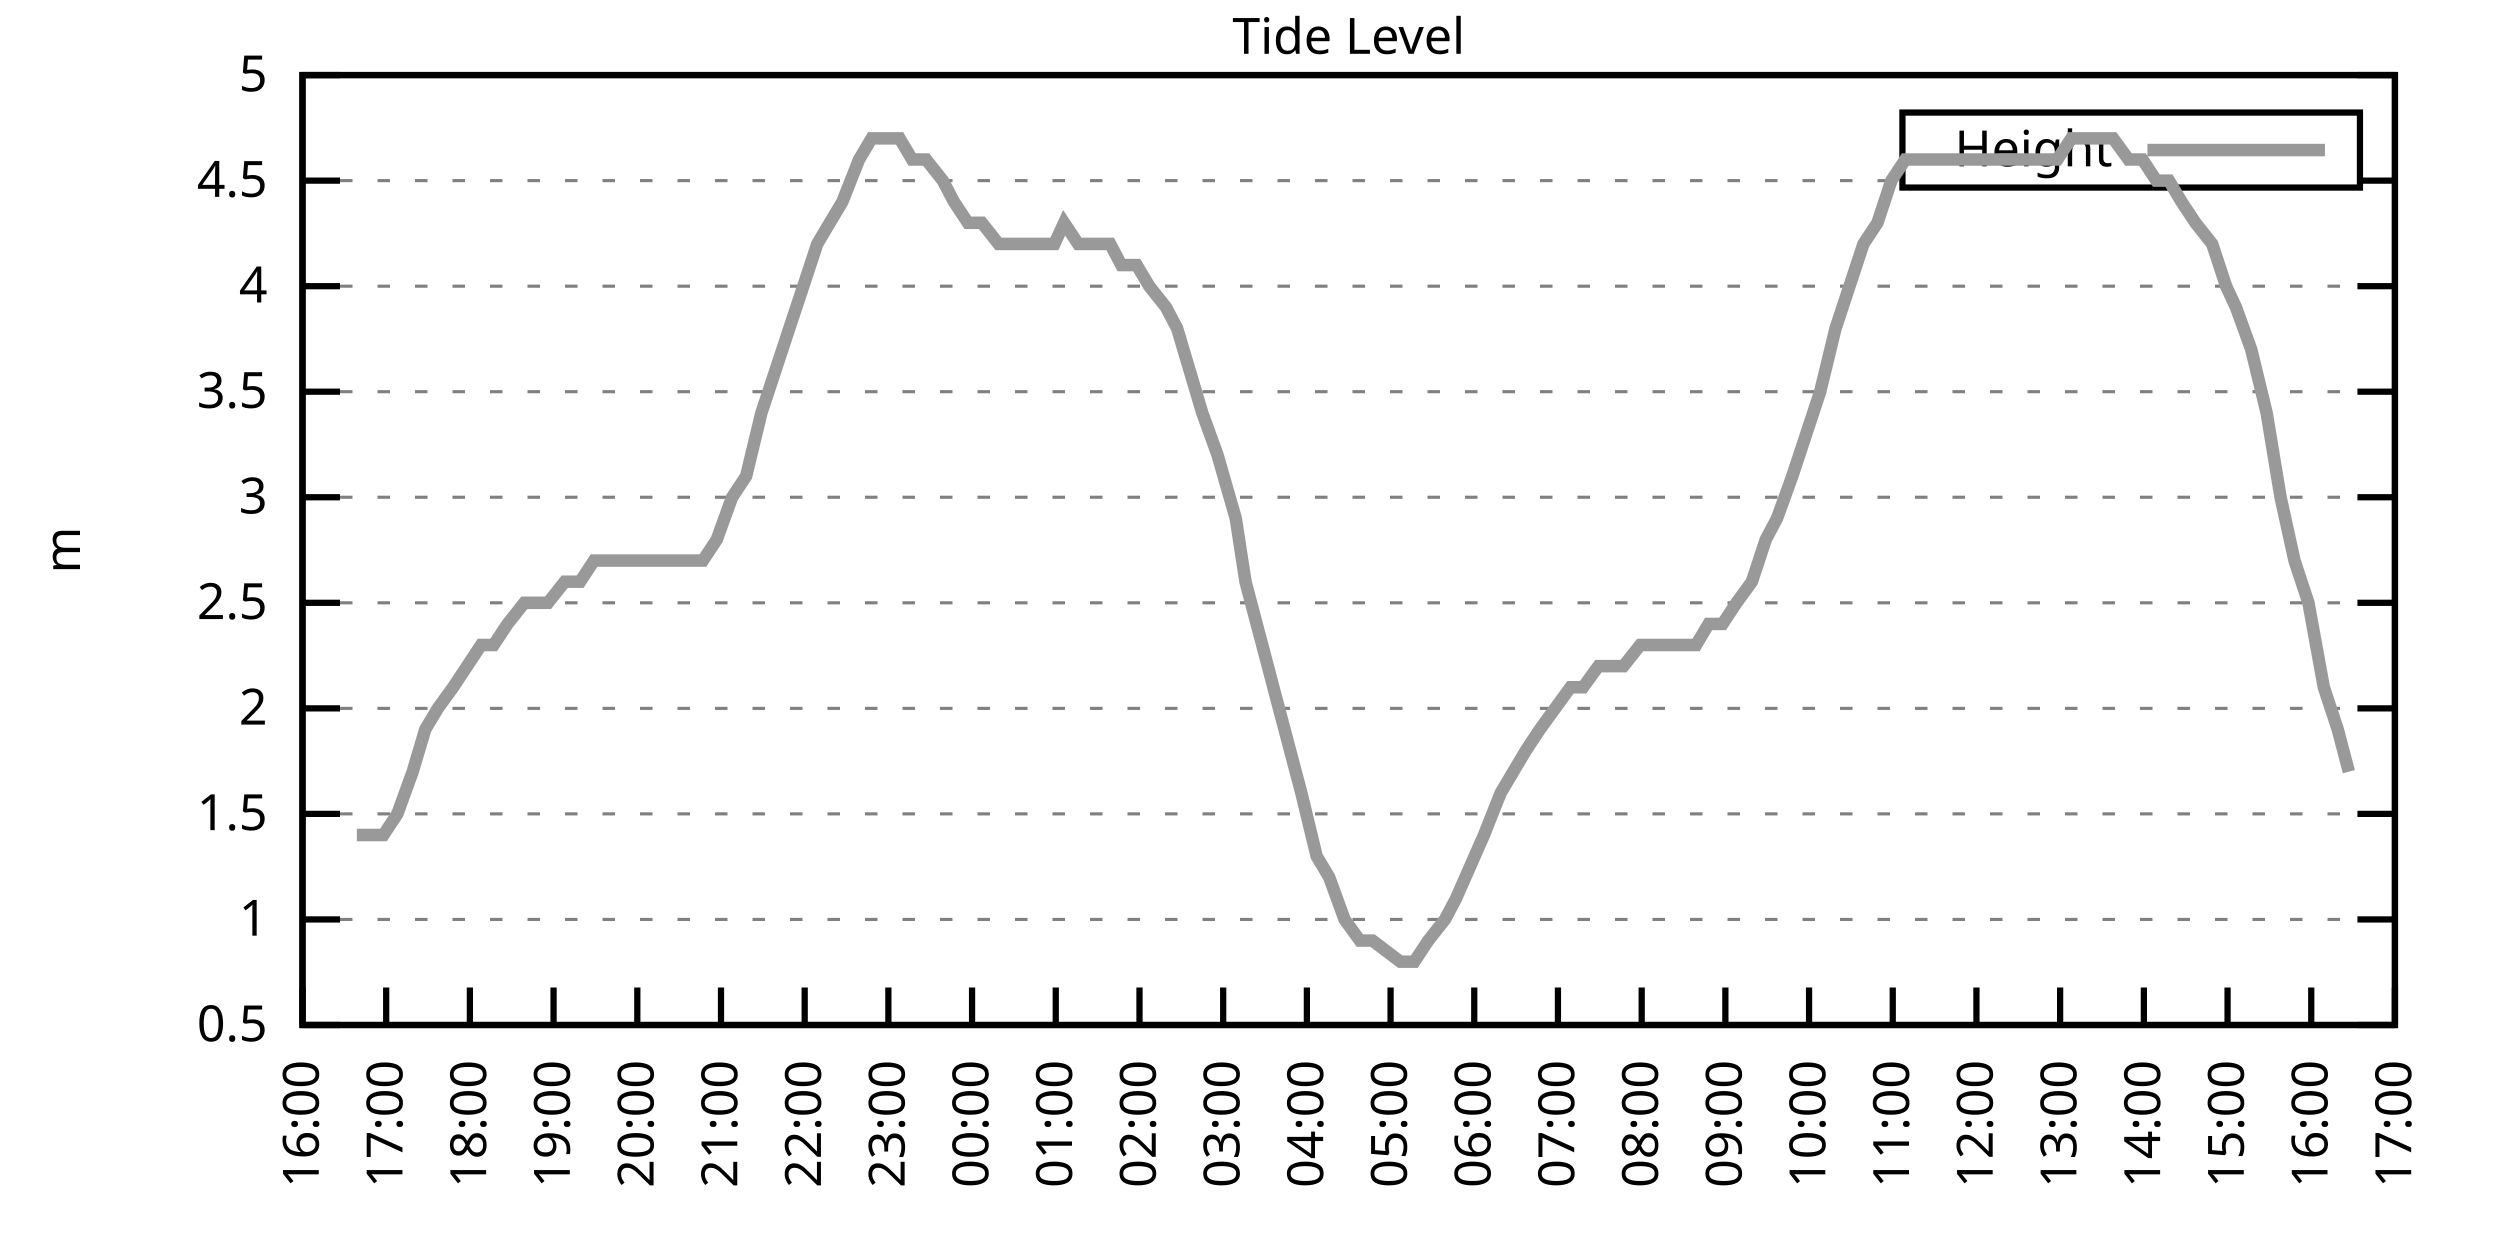
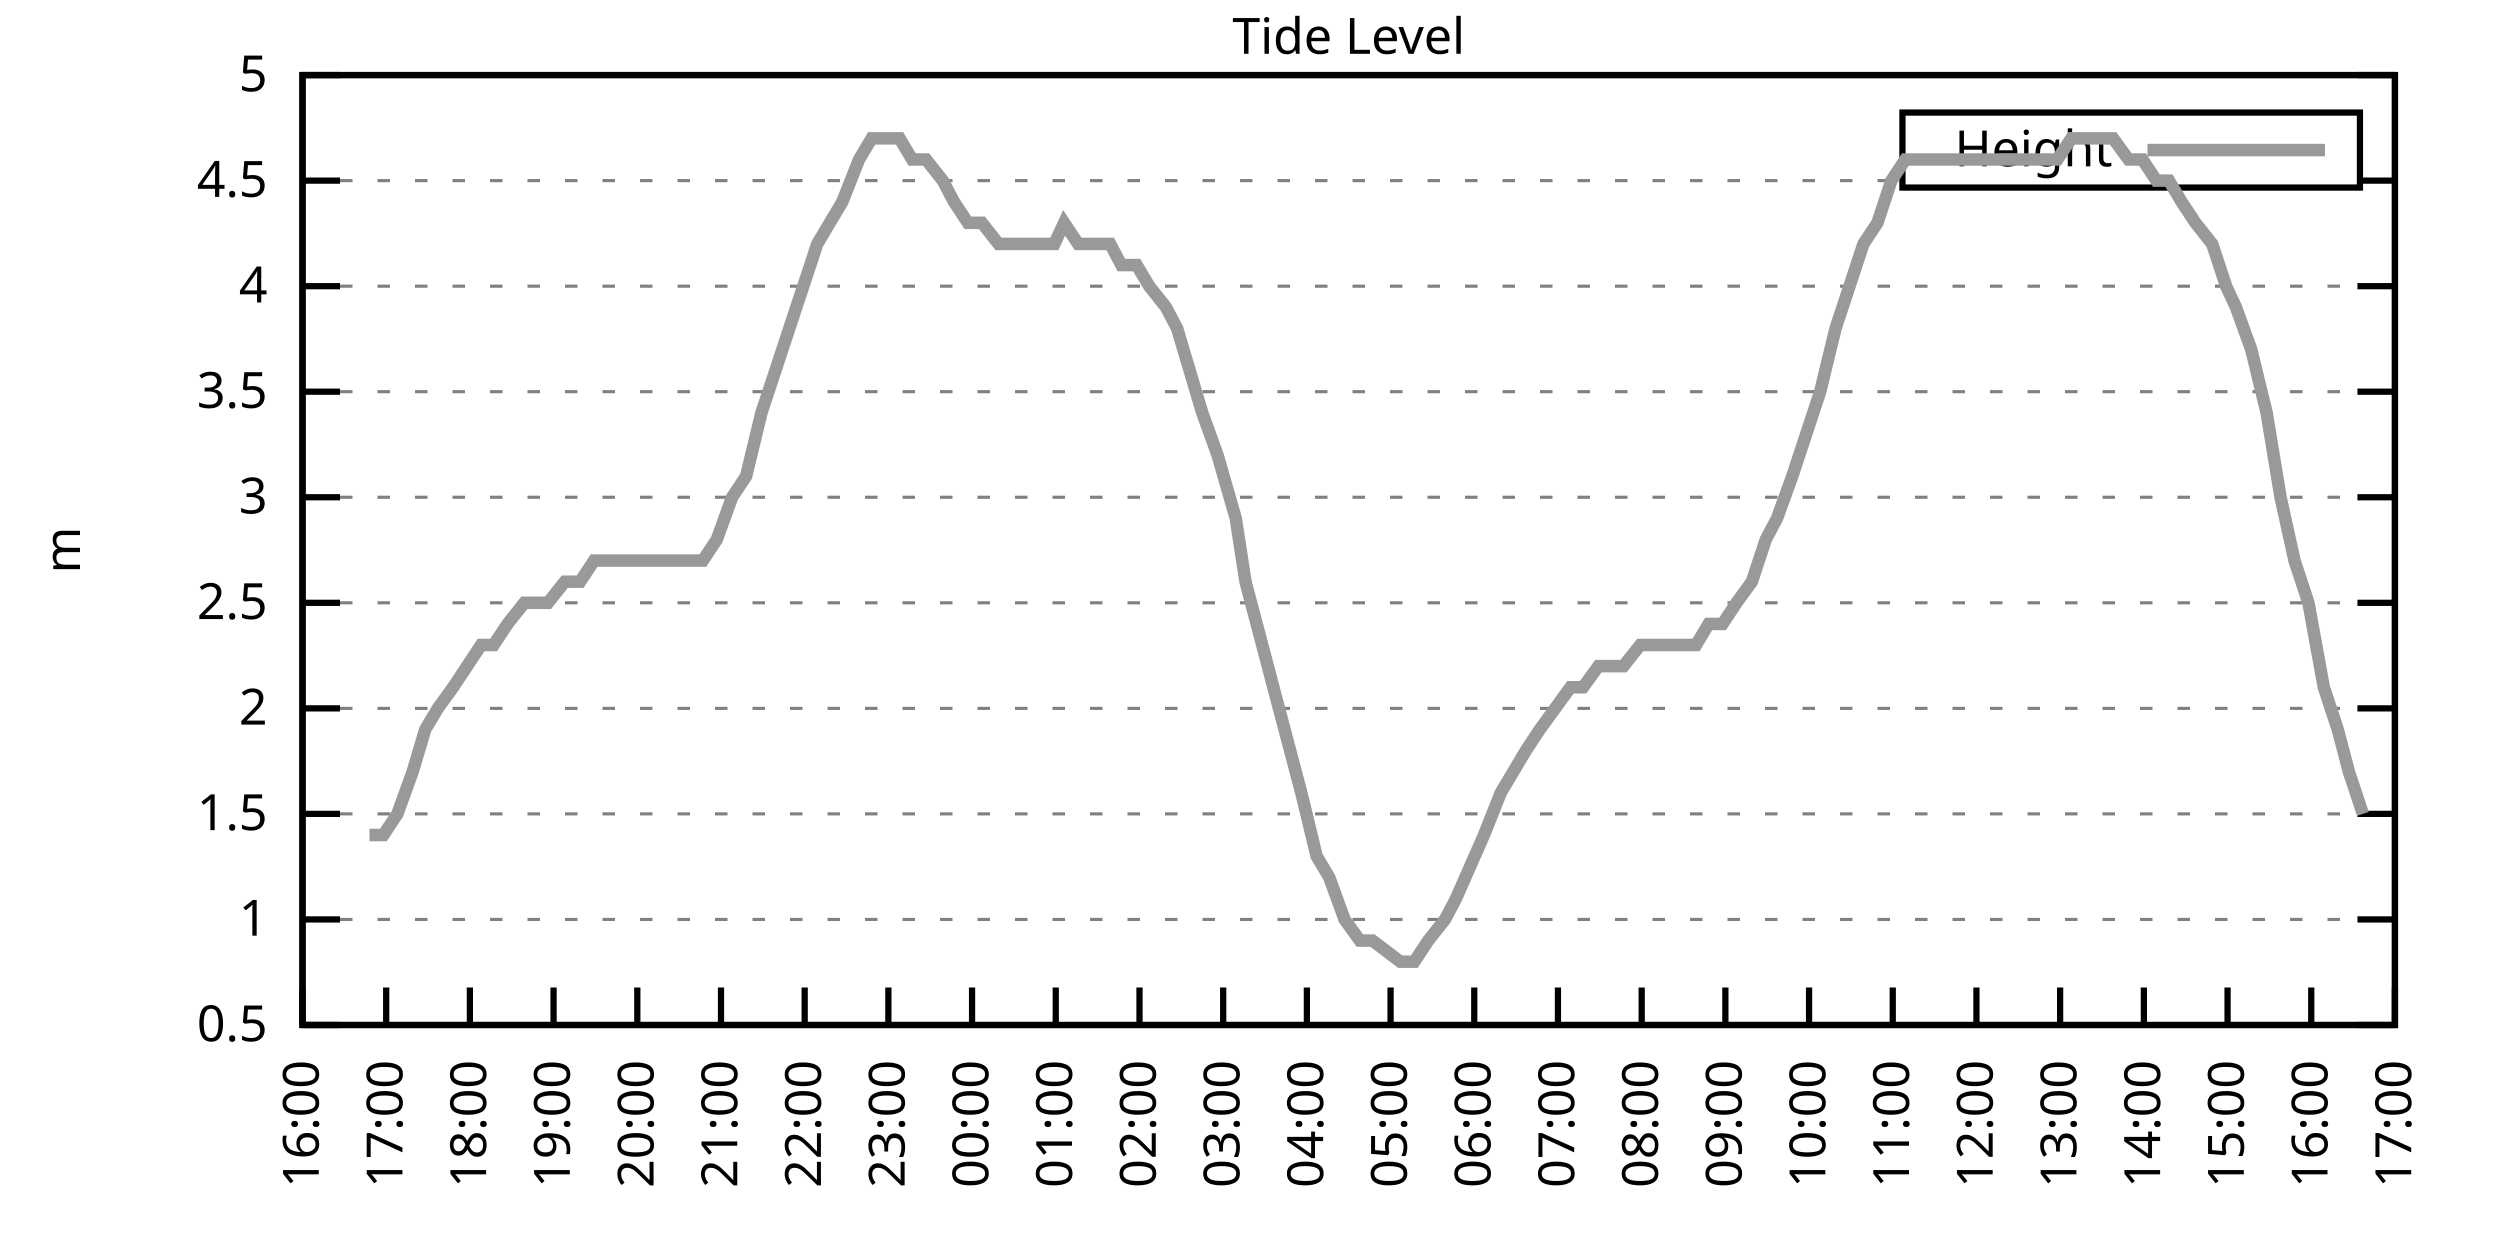
<svg xmlns="http://www.w3.org/2000/svg" xmlns:xlink="http://www.w3.org/1999/xlink" width="400" height="200" viewBox="0 0 400 200">
  <g id="gnuplot_canvas">
    <rect x="0" y="0" width="400" height="200" fill="none" />
    <defs>
      <circle id="gpDot" r="0.5" stroke-width="0.5" stroke="currentColor" />
      <path id="gpPt0" stroke-width="0.333" stroke="currentColor" d="M-1,0 h2 M0,-1 v2" />
      <path id="gpPt1" stroke-width="0.333" stroke="currentColor" d="M-1,-1 L1,1 M1,-1 L-1,1" />
      <path id="gpPt2" stroke-width="0.333" stroke="currentColor" d="M-1,0 L1,0 M0,-1 L0,1 M-1,-1 L1,1 M-1,1 L1,-1" />
      <rect id="gpPt3" stroke-width="0.333" stroke="currentColor" x="-1" y="-1" width="2" height="2" />
      <rect id="gpPt4" stroke-width="0.333" stroke="currentColor" fill="currentColor" x="-1" y="-1" width="2" height="2" />
      <circle id="gpPt5" stroke-width="0.333" stroke="currentColor" cx="0" cy="0" r="1" />
      <use xlink:href="#gpPt5" id="gpPt6" fill="currentColor" stroke="none" />
      <path id="gpPt7" stroke-width="0.333" stroke="currentColor" d="M0,-1.33 L-1.33,0.67 L1.33,0.67 z" />
      <use xlink:href="#gpPt7" id="gpPt8" fill="currentColor" stroke="none" />
      <use xlink:href="#gpPt7" id="gpPt9" stroke="currentColor" transform="rotate(180)" />
      <use xlink:href="#gpPt9" id="gpPt10" fill="currentColor" stroke="none" />
      <use xlink:href="#gpPt3" id="gpPt11" stroke="currentColor" transform="rotate(45)" />
      <use xlink:href="#gpPt11" id="gpPt12" fill="currentColor" stroke="none" />
      <path id="gpPt13" stroke-width="0.333" stroke="currentColor" d="M0,1.330 L1.265,0.411 L0.782,-1.067 L-0.782,-1.076 L-1.265,0.411 z" />
      <use xlink:href="#gpPt13" id="gpPt14" fill="currentColor" stroke="none" />
      <filter id="textbox" filterUnits="objectBoundingBox" x="0" y="0" height="1" width="1">
        <feFlood flood-color="white" flood-opacity="1" result="bgnd" />
        <feComposite in="SourceGraphic" in2="bgnd" operator="atop" />
      </filter>
      <filter id="greybox" filterUnits="objectBoundingBox" x="0" y="0" height="1" width="1">
        <feFlood flood-color="lightgrey" flood-opacity="1" result="grey" />
        <feComposite in="SourceGraphic" in2="grey" operator="atop" />
      </filter>
    </defs>
    <g fill="none" color="white" stroke="currentColor" stroke-width="1.00" stroke-linecap="butt" stroke-linejoin="miter">
</g>
    <g fill="none" color="black" stroke="currentColor" stroke-width="1.00" stroke-linecap="butt" stroke-linejoin="miter">
      <g stroke="none" shape-rendering="crispEdges">
        <polygon fill="rgb(255, 255, 255)" points="48.40,164.00 383.18,164.00 383.18,12.02 48.40,12.02 " />
      </g>
    </g>
    <g fill="none" color="black" stroke="currentColor" stroke-width="1.00" stroke-linecap="butt" stroke-linejoin="miter">
</g>
    <g fill="none" color="black" stroke="black" stroke-width="0.50" stroke-linecap="butt" stroke-linejoin="miter">
</g>
    <g fill="none" color="gray" stroke="currentColor" stroke-width="0.50" stroke-linecap="butt" stroke-linejoin="miter">
      <path stroke="gray" stroke-dasharray="2,4" class="gridline" d="M48.40,164.00 L383.19,164.00  " />
    </g>
    <g fill="none" color="gray" stroke="gray" stroke-width="1.00" stroke-linecap="butt" stroke-linejoin="miter">
</g>
    <g fill="none" color="black" stroke="currentColor" stroke-width="1.00" stroke-linecap="butt" stroke-linejoin="miter">
      <path stroke="black" d="M48.40,164.00 L54.40,164.00 M383.19,164.00 L377.19,164.00  " />
      <g transform="translate(42.80,166.60)" stroke="none" fill="black" font-family="Sans" font-size="8.00" text-anchor="end">
        <text>
          <tspan font-family="Sans"> 0.5</tspan>
        </text>
      </g>
    </g>
    <g fill="none" color="black" stroke="currentColor" stroke-width="1.00" stroke-linecap="butt" stroke-linejoin="miter">
</g>
    <g fill="none" color="black" stroke="black" stroke-width="0.50" stroke-linecap="butt" stroke-linejoin="miter">
</g>
    <g fill="none" color="gray" stroke="currentColor" stroke-width="0.50" stroke-linecap="butt" stroke-linejoin="miter">
      <path stroke="gray" stroke-dasharray="2,4" class="gridline" d="M48.40,147.11 L383.19,147.11  " />
    </g>
    <g fill="none" color="gray" stroke="gray" stroke-width="1.00" stroke-linecap="butt" stroke-linejoin="miter">
</g>
    <g fill="none" color="black" stroke="currentColor" stroke-width="1.00" stroke-linecap="butt" stroke-linejoin="miter">
      <path stroke="black" d="M48.40,147.11 L54.40,147.11 M383.19,147.11 L377.19,147.11  " />
      <g transform="translate(42.80,149.71)" stroke="none" fill="black" font-family="Sans" font-size="8.00" text-anchor="end">
        <text>
          <tspan font-family="Sans"> 1</tspan>
        </text>
      </g>
    </g>
    <g fill="none" color="black" stroke="currentColor" stroke-width="1.00" stroke-linecap="butt" stroke-linejoin="miter">
</g>
    <g fill="none" color="black" stroke="black" stroke-width="0.50" stroke-linecap="butt" stroke-linejoin="miter">
</g>
    <g fill="none" color="gray" stroke="currentColor" stroke-width="0.50" stroke-linecap="butt" stroke-linejoin="miter">
      <path stroke="gray" stroke-dasharray="2,4" class="gridline" d="M48.40,130.22 L383.19,130.22  " />
    </g>
    <g fill="none" color="gray" stroke="gray" stroke-width="1.00" stroke-linecap="butt" stroke-linejoin="miter">
</g>
    <g fill="none" color="black" stroke="currentColor" stroke-width="1.00" stroke-linecap="butt" stroke-linejoin="miter">
      <path stroke="black" d="M48.40,130.22 L54.40,130.22 M383.19,130.22 L377.19,130.22  " />
      <g transform="translate(42.80,132.82)" stroke="none" fill="black" font-family="Sans" font-size="8.00" text-anchor="end">
        <text>
          <tspan font-family="Sans"> 1.5</tspan>
        </text>
      </g>
    </g>
    <g fill="none" color="black" stroke="currentColor" stroke-width="1.00" stroke-linecap="butt" stroke-linejoin="miter">
</g>
    <g fill="none" color="black" stroke="black" stroke-width="0.50" stroke-linecap="butt" stroke-linejoin="miter">
</g>
    <g fill="none" color="gray" stroke="currentColor" stroke-width="0.50" stroke-linecap="butt" stroke-linejoin="miter">
      <path stroke="gray" stroke-dasharray="2,4" class="gridline" d="M48.40,113.34 L383.19,113.34  " />
    </g>
    <g fill="none" color="gray" stroke="gray" stroke-width="1.00" stroke-linecap="butt" stroke-linejoin="miter">
</g>
    <g fill="none" color="black" stroke="currentColor" stroke-width="1.00" stroke-linecap="butt" stroke-linejoin="miter">
      <path stroke="black" d="M48.40,113.34 L54.40,113.34 M383.19,113.34 L377.19,113.34  " />
      <g transform="translate(42.80,115.94)" stroke="none" fill="black" font-family="Sans" font-size="8.00" text-anchor="end">
        <text>
          <tspan font-family="Sans"> 2</tspan>
        </text>
      </g>
    </g>
    <g fill="none" color="black" stroke="currentColor" stroke-width="1.00" stroke-linecap="butt" stroke-linejoin="miter">
</g>
    <g fill="none" color="black" stroke="black" stroke-width="0.50" stroke-linecap="butt" stroke-linejoin="miter">
</g>
    <g fill="none" color="gray" stroke="currentColor" stroke-width="0.50" stroke-linecap="butt" stroke-linejoin="miter">
      <path stroke="gray" stroke-dasharray="2,4" class="gridline" d="M48.40,96.45 L383.19,96.45  " />
    </g>
    <g fill="none" color="gray" stroke="gray" stroke-width="1.00" stroke-linecap="butt" stroke-linejoin="miter">
</g>
    <g fill="none" color="black" stroke="currentColor" stroke-width="1.00" stroke-linecap="butt" stroke-linejoin="miter">
      <path stroke="black" d="M48.40,96.45 L54.40,96.45 M383.19,96.45 L377.19,96.45  " />
      <g transform="translate(42.80,99.05)" stroke="none" fill="black" font-family="Sans" font-size="8.00" text-anchor="end">
        <text>
          <tspan font-family="Sans"> 2.5</tspan>
        </text>
      </g>
    </g>
    <g fill="none" color="black" stroke="currentColor" stroke-width="1.00" stroke-linecap="butt" stroke-linejoin="miter">
</g>
    <g fill="none" color="black" stroke="black" stroke-width="0.50" stroke-linecap="butt" stroke-linejoin="miter">
</g>
    <g fill="none" color="gray" stroke="currentColor" stroke-width="0.50" stroke-linecap="butt" stroke-linejoin="miter">
      <path stroke="gray" stroke-dasharray="2,4" class="gridline" d="M48.40,79.56 L383.19,79.56  " />
    </g>
    <g fill="none" color="gray" stroke="gray" stroke-width="1.00" stroke-linecap="butt" stroke-linejoin="miter">
</g>
    <g fill="none" color="black" stroke="currentColor" stroke-width="1.00" stroke-linecap="butt" stroke-linejoin="miter">
      <path stroke="black" d="M48.40,79.56 L54.40,79.56 M383.19,79.56 L377.19,79.56  " />
      <g transform="translate(42.80,82.16)" stroke="none" fill="black" font-family="Sans" font-size="8.00" text-anchor="end">
        <text>
          <tspan font-family="Sans"> 3</tspan>
        </text>
      </g>
    </g>
    <g fill="none" color="black" stroke="currentColor" stroke-width="1.00" stroke-linecap="butt" stroke-linejoin="miter">
</g>
    <g fill="none" color="black" stroke="black" stroke-width="0.50" stroke-linecap="butt" stroke-linejoin="miter">
</g>
    <g fill="none" color="gray" stroke="currentColor" stroke-width="0.50" stroke-linecap="butt" stroke-linejoin="miter">
      <path stroke="gray" stroke-dasharray="2,4" class="gridline" d="M48.40,62.67 L383.19,62.67  " />
    </g>
    <g fill="none" color="gray" stroke="gray" stroke-width="1.00" stroke-linecap="butt" stroke-linejoin="miter">
</g>
    <g fill="none" color="black" stroke="currentColor" stroke-width="1.00" stroke-linecap="butt" stroke-linejoin="miter">
      <path stroke="black" d="M48.40,62.67 L54.40,62.67 M383.19,62.67 L377.19,62.67  " />
      <g transform="translate(42.80,65.27)" stroke="none" fill="black" font-family="Sans" font-size="8.00" text-anchor="end">
        <text>
          <tspan font-family="Sans"> 3.5</tspan>
        </text>
      </g>
    </g>
    <g fill="none" color="black" stroke="currentColor" stroke-width="1.00" stroke-linecap="butt" stroke-linejoin="miter">
</g>
    <g fill="none" color="black" stroke="black" stroke-width="0.50" stroke-linecap="butt" stroke-linejoin="miter">
</g>
    <g fill="none" color="gray" stroke="currentColor" stroke-width="0.50" stroke-linecap="butt" stroke-linejoin="miter">
      <path stroke="gray" stroke-dasharray="2,4" class="gridline" d="M48.40,45.79 L383.19,45.79  " />
    </g>
    <g fill="none" color="gray" stroke="gray" stroke-width="1.00" stroke-linecap="butt" stroke-linejoin="miter">
</g>
    <g fill="none" color="black" stroke="currentColor" stroke-width="1.00" stroke-linecap="butt" stroke-linejoin="miter">
      <path stroke="black" d="M48.40,45.79 L54.40,45.79 M383.19,45.79 L377.19,45.79  " />
      <g transform="translate(42.80,48.39)" stroke="none" fill="black" font-family="Sans" font-size="8.00" text-anchor="end">
        <text>
          <tspan font-family="Sans"> 4</tspan>
        </text>
      </g>
    </g>
    <g fill="none" color="black" stroke="currentColor" stroke-width="1.00" stroke-linecap="butt" stroke-linejoin="miter">
</g>
    <g fill="none" color="black" stroke="black" stroke-width="0.50" stroke-linecap="butt" stroke-linejoin="miter">
</g>
    <g fill="none" color="gray" stroke="currentColor" stroke-width="0.50" stroke-linecap="butt" stroke-linejoin="miter">
      <path stroke="gray" stroke-dasharray="2,4" class="gridline" d="M48.40,28.90 L304.39,28.90 M377.59,28.90 L383.19,28.90  " />
    </g>
    <g fill="none" color="gray" stroke="gray" stroke-width="1.00" stroke-linecap="butt" stroke-linejoin="miter">
</g>
    <g fill="none" color="black" stroke="currentColor" stroke-width="1.00" stroke-linecap="butt" stroke-linejoin="miter">
      <path stroke="black" d="M48.40,28.90 L54.40,28.90 M383.19,28.90 L377.19,28.90  " />
      <g transform="translate(42.80,31.50)" stroke="none" fill="black" font-family="Sans" font-size="8.00" text-anchor="end">
        <text>
          <tspan font-family="Sans"> 4.5</tspan>
        </text>
      </g>
    </g>
    <g fill="none" color="black" stroke="currentColor" stroke-width="1.00" stroke-linecap="butt" stroke-linejoin="miter">
</g>
    <g fill="none" color="black" stroke="black" stroke-width="0.50" stroke-linecap="butt" stroke-linejoin="miter">
</g>
    <g fill="none" color="gray" stroke="currentColor" stroke-width="0.50" stroke-linecap="butt" stroke-linejoin="miter">
      <path stroke="gray" stroke-dasharray="2,4" class="gridline" d="M48.40,12.01 L383.19,12.01  " />
    </g>
    <g fill="none" color="gray" stroke="gray" stroke-width="1.00" stroke-linecap="butt" stroke-linejoin="miter">
</g>
    <g fill="none" color="black" stroke="currentColor" stroke-width="1.00" stroke-linecap="butt" stroke-linejoin="miter">
      <path stroke="black" d="M48.40,12.01 L54.40,12.01 M383.19,12.01 L377.19,12.01  " />
      <g transform="translate(42.80,14.61)" stroke="none" fill="black" font-family="Sans" font-size="8.00" text-anchor="end">
        <text>
          <tspan font-family="Sans"> 5</tspan>
        </text>
      </g>
    </g>
    <g fill="none" color="black" stroke="currentColor" stroke-width="1.00" stroke-linecap="butt" stroke-linejoin="miter">
      <path stroke="black" d="M48.40,164.00 L48.40,158.00  " />
      <g transform="translate(51.00,169.60) rotate(270.00)" stroke="none" fill="black" font-family="Sans" font-size="8.00" text-anchor="end">
        <text>
          <tspan font-family="Sans">16:00</tspan>
        </text>
      </g>
    </g>
    <g fill="none" color="black" stroke="currentColor" stroke-width="1.00" stroke-linecap="butt" stroke-linejoin="miter">
      <path stroke="black" d="M61.79,164.00 L61.79,158.00  " />
      <g transform="translate(64.39,169.60) rotate(270.00)" stroke="none" fill="black" font-family="Sans" font-size="8.00" text-anchor="end">
        <text>
          <tspan font-family="Sans">17:00</tspan>
        </text>
      </g>
    </g>
    <g fill="none" color="black" stroke="currentColor" stroke-width="1.00" stroke-linecap="butt" stroke-linejoin="miter">
      <path stroke="black" d="M75.18,164.00 L75.18,158.00  " />
      <g transform="translate(77.78,169.60) rotate(270.00)" stroke="none" fill="black" font-family="Sans" font-size="8.00" text-anchor="end">
        <text>
          <tspan font-family="Sans">18:00</tspan>
        </text>
      </g>
    </g>
    <g fill="none" color="black" stroke="currentColor" stroke-width="1.00" stroke-linecap="butt" stroke-linejoin="miter">
      <path stroke="black" d="M88.57,164.00 L88.57,158.00  " />
      <g transform="translate(91.17,169.60) rotate(270.00)" stroke="none" fill="black" font-family="Sans" font-size="8.00" text-anchor="end">
        <text>
          <tspan font-family="Sans">19:00</tspan>
        </text>
      </g>
    </g>
    <g fill="none" color="black" stroke="currentColor" stroke-width="1.00" stroke-linecap="butt" stroke-linejoin="miter">
      <path stroke="black" d="M101.97,164.00 L101.97,158.00  " />
      <g transform="translate(104.57,169.60) rotate(270.00)" stroke="none" fill="black" font-family="Sans" font-size="8.00" text-anchor="end">
        <text>
          <tspan font-family="Sans">20:00</tspan>
        </text>
      </g>
    </g>
    <g fill="none" color="black" stroke="currentColor" stroke-width="1.00" stroke-linecap="butt" stroke-linejoin="miter">
      <path stroke="black" d="M115.36,164.00 L115.36,158.00  " />
      <g transform="translate(117.96,169.60) rotate(270.00)" stroke="none" fill="black" font-family="Sans" font-size="8.00" text-anchor="end">
        <text>
          <tspan font-family="Sans">21:00</tspan>
        </text>
      </g>
    </g>
    <g fill="none" color="black" stroke="currentColor" stroke-width="1.00" stroke-linecap="butt" stroke-linejoin="miter">
      <path stroke="black" d="M128.75,164.00 L128.75,158.00  " />
      <g transform="translate(131.35,169.60) rotate(270.00)" stroke="none" fill="black" font-family="Sans" font-size="8.00" text-anchor="end">
        <text>
          <tspan font-family="Sans">22:00</tspan>
        </text>
      </g>
    </g>
    <g fill="none" color="black" stroke="currentColor" stroke-width="1.00" stroke-linecap="butt" stroke-linejoin="miter">
      <path stroke="black" d="M142.14,164.00 L142.14,158.00  " />
      <g transform="translate(144.74,169.60) rotate(270.00)" stroke="none" fill="black" font-family="Sans" font-size="8.00" text-anchor="end">
        <text>
          <tspan font-family="Sans">23:00</tspan>
        </text>
      </g>
    </g>
    <g fill="none" color="black" stroke="currentColor" stroke-width="1.00" stroke-linecap="butt" stroke-linejoin="miter">
      <path stroke="black" d="M155.53,164.00 L155.53,158.00  " />
      <g transform="translate(158.13,169.60) rotate(270.00)" stroke="none" fill="black" font-family="Sans" font-size="8.00" text-anchor="end">
        <text>
          <tspan font-family="Sans">00:00</tspan>
        </text>
      </g>
    </g>
    <g fill="none" color="black" stroke="currentColor" stroke-width="1.00" stroke-linecap="butt" stroke-linejoin="miter">
      <path stroke="black" d="M168.92,164.00 L168.92,158.00  " />
      <g transform="translate(171.52,169.60) rotate(270.00)" stroke="none" fill="black" font-family="Sans" font-size="8.00" text-anchor="end">
        <text>
          <tspan font-family="Sans">01:00</tspan>
        </text>
      </g>
    </g>
    <g fill="none" color="black" stroke="currentColor" stroke-width="1.00" stroke-linecap="butt" stroke-linejoin="miter">
      <path stroke="black" d="M182.32,164.00 L182.32,158.00  " />
      <g transform="translate(184.92,169.60) rotate(270.00)" stroke="none" fill="black" font-family="Sans" font-size="8.00" text-anchor="end">
        <text>
          <tspan font-family="Sans">02:00</tspan>
        </text>
      </g>
    </g>
    <g fill="none" color="black" stroke="currentColor" stroke-width="1.00" stroke-linecap="butt" stroke-linejoin="miter">
      <path stroke="black" d="M195.71,164.00 L195.71,158.00  " />
      <g transform="translate(198.31,169.60) rotate(270.00)" stroke="none" fill="black" font-family="Sans" font-size="8.00" text-anchor="end">
        <text>
          <tspan font-family="Sans">03:00</tspan>
        </text>
      </g>
    </g>
    <g fill="none" color="black" stroke="currentColor" stroke-width="1.00" stroke-linecap="butt" stroke-linejoin="miter">
      <path stroke="black" d="M209.10,164.00 L209.10,158.00  " />
      <g transform="translate(211.70,169.60) rotate(270.00)" stroke="none" fill="black" font-family="Sans" font-size="8.00" text-anchor="end">
        <text>
          <tspan font-family="Sans">04:00</tspan>
        </text>
      </g>
    </g>
    <g fill="none" color="black" stroke="currentColor" stroke-width="1.00" stroke-linecap="butt" stroke-linejoin="miter">
      <path stroke="black" d="M222.49,164.00 L222.49,158.00  " />
      <g transform="translate(225.09,169.60) rotate(270.00)" stroke="none" fill="black" font-family="Sans" font-size="8.00" text-anchor="end">
        <text>
          <tspan font-family="Sans">05:00</tspan>
        </text>
      </g>
    </g>
    <g fill="none" color="black" stroke="currentColor" stroke-width="1.00" stroke-linecap="butt" stroke-linejoin="miter">
      <path stroke="black" d="M235.88,164.00 L235.88,158.00  " />
      <g transform="translate(238.48,169.60) rotate(270.00)" stroke="none" fill="black" font-family="Sans" font-size="8.00" text-anchor="end">
        <text>
          <tspan font-family="Sans">06:00</tspan>
        </text>
      </g>
    </g>
    <g fill="none" color="black" stroke="currentColor" stroke-width="1.00" stroke-linecap="butt" stroke-linejoin="miter">
      <path stroke="black" d="M249.27,164.00 L249.27,158.00  " />
      <g transform="translate(251.87,169.60) rotate(270.00)" stroke="none" fill="black" font-family="Sans" font-size="8.00" text-anchor="end">
        <text>
          <tspan font-family="Sans">07:00</tspan>
        </text>
      </g>
    </g>
    <g fill="none" color="black" stroke="currentColor" stroke-width="1.00" stroke-linecap="butt" stroke-linejoin="miter">
      <path stroke="black" d="M262.67,164.00 L262.67,158.00  " />
      <g transform="translate(265.27,169.60) rotate(270.00)" stroke="none" fill="black" font-family="Sans" font-size="8.00" text-anchor="end">
        <text>
          <tspan font-family="Sans">08:00</tspan>
        </text>
      </g>
    </g>
    <g fill="none" color="black" stroke="currentColor" stroke-width="1.00" stroke-linecap="butt" stroke-linejoin="miter">
      <path stroke="black" d="M276.06,164.00 L276.06,158.00  " />
      <g transform="translate(278.66,169.60) rotate(270.00)" stroke="none" fill="black" font-family="Sans" font-size="8.00" text-anchor="end">
        <text>
          <tspan font-family="Sans">09:00</tspan>
        </text>
      </g>
    </g>
    <g fill="none" color="black" stroke="currentColor" stroke-width="1.00" stroke-linecap="butt" stroke-linejoin="miter">
      <path stroke="black" d="M289.45,164.00 L289.45,158.00  " />
      <g transform="translate(292.05,169.60) rotate(270.00)" stroke="none" fill="black" font-family="Sans" font-size="8.00" text-anchor="end">
        <text>
          <tspan font-family="Sans">10:00</tspan>
        </text>
      </g>
    </g>
    <g fill="none" color="black" stroke="currentColor" stroke-width="1.00" stroke-linecap="butt" stroke-linejoin="miter">
      <path stroke="black" d="M302.84,164.00 L302.84,158.00  " />
      <g transform="translate(305.44,169.60) rotate(270.00)" stroke="none" fill="black" font-family="Sans" font-size="8.00" text-anchor="end">
        <text>
          <tspan font-family="Sans">11:00</tspan>
        </text>
      </g>
    </g>
    <g fill="none" color="black" stroke="currentColor" stroke-width="1.00" stroke-linecap="butt" stroke-linejoin="miter">
      <path stroke="black" d="M316.23,164.00 L316.23,158.00  " />
      <g transform="translate(318.83,169.60) rotate(270.00)" stroke="none" fill="black" font-family="Sans" font-size="8.00" text-anchor="end">
        <text>
          <tspan font-family="Sans">12:00</tspan>
        </text>
      </g>
    </g>
    <g fill="none" color="black" stroke="currentColor" stroke-width="1.00" stroke-linecap="butt" stroke-linejoin="miter">
      <path stroke="black" d="M329.62,164.00 L329.62,158.00  " />
      <g transform="translate(332.22,169.60) rotate(270.00)" stroke="none" fill="black" font-family="Sans" font-size="8.00" text-anchor="end">
        <text>
          <tspan font-family="Sans">13:00</tspan>
        </text>
      </g>
    </g>
    <g fill="none" color="black" stroke="currentColor" stroke-width="1.00" stroke-linecap="butt" stroke-linejoin="miter">
      <path stroke="black" d="M343.02,164.00 L343.02,158.00  " />
      <g transform="translate(345.62,169.60) rotate(270.00)" stroke="none" fill="black" font-family="Sans" font-size="8.00" text-anchor="end">
        <text>
          <tspan font-family="Sans">14:00</tspan>
        </text>
      </g>
    </g>
    <g fill="none" color="black" stroke="currentColor" stroke-width="1.00" stroke-linecap="butt" stroke-linejoin="miter">
      <path stroke="black" d="M356.41,164.00 L356.41,158.00  " />
      <g transform="translate(359.01,169.60) rotate(270.00)" stroke="none" fill="black" font-family="Sans" font-size="8.00" text-anchor="end">
        <text>
          <tspan font-family="Sans">15:00</tspan>
        </text>
      </g>
    </g>
    <g fill="none" color="black" stroke="currentColor" stroke-width="1.00" stroke-linecap="butt" stroke-linejoin="miter">
      <path stroke="black" d="M369.80,164.00 L369.80,158.00  " />
      <g transform="translate(372.40,169.60) rotate(270.00)" stroke="none" fill="black" font-family="Sans" font-size="8.00" text-anchor="end">
        <text>
          <tspan font-family="Sans">16:00</tspan>
        </text>
      </g>
    </g>
    <g fill="none" color="black" stroke="currentColor" stroke-width="1.00" stroke-linecap="butt" stroke-linejoin="miter">
      <path stroke="black" d="M383.19,164.00 L383.19,158.00  " />
      <g transform="translate(385.79,169.60) rotate(270.00)" stroke="none" fill="black" font-family="Sans" font-size="8.00" text-anchor="end">
        <text>
          <tspan font-family="Sans">17:00</tspan>
        </text>
      </g>
    </g>
    <g fill="none" color="black" stroke="currentColor" stroke-width="1.00" stroke-linecap="butt" stroke-linejoin="miter">
</g>
    <g fill="none" color="black" stroke="currentColor" stroke-width="1.00" stroke-linecap="butt" stroke-linejoin="miter">
      <path stroke="black" d="M48.40,12.01 L48.40,164.00 L383.19,164.00 L383.19,12.01 L48.40,12.01 Z  " />
    </g>
    <g fill="none" color="black" stroke="currentColor" stroke-width="1.00" stroke-linecap="butt" stroke-linejoin="miter">
</g>
    <g fill="none" color="black" stroke="currentColor" stroke-width="1.00" stroke-linecap="butt" stroke-linejoin="miter">
      <path stroke="black" d="M304.39,30.01 L304.39,18.01 L377.59,18.01 L377.59,30.01 L304.39,30.01 Z  " />
    </g>
    <g id="Tide_level_plot_1">
      <g fill="none" color="white" stroke="black" stroke-width="2.00" stroke-linecap="butt" stroke-linejoin="miter">
</g>
      <g fill="none" color="black" stroke="currentColor" stroke-width="2.00" stroke-linecap="butt" stroke-linejoin="miter">
        <g transform="translate(337.99,26.61)" stroke="none" fill="black" font-family="Sans" font-size="8.00" text-anchor="end">
          <text>
            <tspan font-family="Sans">Height</tspan>
          </text>
        </g>
      </g>
      <g fill="none" color="black" stroke="currentColor" stroke-width="2.00" stroke-linecap="butt" stroke-linejoin="miter">
-         <path stroke="rgb(153, 153, 153)" d="M343.59,24.01 L371.99,24.01 M57.10,133.60 L59.11,133.60 L61.35,133.60 L63.58,130.22 L66.03,123.47 L68.04,116.71   L70.05,113.34 L72.50,109.96 L74.74,106.58 L76.97,103.20 L78.98,103.20 L81.21,99.83 L83.89,96.45 L86.12,96.45   L87.68,96.45 L90.36,93.07 L92.82,93.07 L95.05,89.69 L97.06,89.69 L99.51,89.69 L101.74,89.69 L103.98,89.69   L106.21,89.69 L108.44,89.69 L110.45,89.69 L112.46,89.69 L114.69,86.32 L117.14,79.56 L119.38,76.18 L121.83,66.05   L124.06,59.30 L126.29,52.54 L128.53,45.79 L130.76,39.03 L132.77,35.65 L134.78,32.28 L137.45,25.52 L139.46,22.14   L141.69,22.14 L143.93,22.14 L145.94,25.52 L148.17,25.52 L150.85,28.90 L152.63,32.28 L154.86,35.65 L157.10,35.65   L159.77,39.03 L161.78,39.03 L163.79,39.03 L166.02,39.03 L168.70,39.03 L170.26,35.65 L172.50,39.03 L174.95,39.03   L177.63,39.03 L179.41,42.41 L181.87,42.41 L183.88,45.79 L186.56,49.16 L188.34,52.54 L190.35,59.30 L192.36,66.05   L194.81,72.81 L197.72,82.94 L199.28,93.07 L201.96,103.20 L203.74,109.96 L206.42,120.09 L208.21,126.85 L210.66,136.98   L212.67,140.36 L215.13,147.11 L217.58,150.49 L219.59,150.49 L224.05,153.87 L226.29,153.87 L228.52,150.49 L231.20,147.11   L232.98,143.73 L237.44,133.60 L240.12,126.85 L242.13,123.47 L244.14,120.09 L246.37,116.71 L251.28,109.96 L253.29,109.96   L255.75,106.58 L257.53,106.58 L259.76,106.58 L262.44,103.20 L264.45,103.20 L266.91,103.20 L268.69,103.20 L271.37,103.20   L273.38,99.83 L275.61,99.83 L277.84,96.45 L280.30,93.07 L282.53,86.32 L284.32,82.94 L286.77,76.18 L289.00,69.43   L291.23,62.67 L293.69,52.54 L295.92,45.79 L298.15,39.03 L300.39,35.65 L302.62,28.90 L304.85,25.52 L307.08,25.52   L309.31,25.52 L311.54,25.52 L313.78,25.52 L316.01,25.52 L317.57,25.52 L320.03,25.52 L322.26,25.52 L324.49,25.52   L326.95,25.52 L329.18,25.52 L331.41,22.14 L333.86,22.14 L336.10,22.14 L338.10,22.14 L340.56,25.52 L342.79,25.52   L345.02,28.90 L347.03,28.90 L349.04,32.28 L351.27,35.65 L353.95,39.03 L356.18,45.79 L357.75,49.16 L360.20,55.92   L362.66,66.05 L364.89,79.56 L367.12,89.69 L369.35,96.45 L371.81,109.96 L374.04,116.71 L375.82,123.47  " />
+         <path stroke="rgb(153, 153, 153)" d="M343.59,24.01 L371.99,24.01 M59.11,133.60 L61.35,133.60 L63.58,130.22 L66.03,123.47 L68.04,116.71 L70.05,113.34   L72.50,109.96 L74.74,106.58 L76.97,103.20 L78.98,103.20 L81.21,99.83 L83.89,96.45 L86.12,96.45 L87.68,96.45   L90.36,93.07 L92.82,93.07 L95.05,89.69 L97.06,89.69 L99.51,89.69 L101.74,89.69 L103.98,89.69 L106.21,89.69   L108.44,89.69 L110.45,89.69 L112.46,89.69 L114.69,86.32 L117.14,79.56 L119.38,76.18 L121.83,66.05 L124.06,59.30   L126.29,52.54 L128.53,45.79 L130.76,39.03 L132.77,35.65 L134.78,32.28 L137.45,25.52 L139.46,22.14 L141.69,22.14   L143.93,22.14 L145.94,25.52 L148.17,25.52 L150.85,28.90 L152.63,32.28 L154.86,35.65 L157.10,35.65 L159.77,39.03   L161.78,39.03 L163.79,39.03 L166.02,39.03 L168.70,39.03 L170.26,35.65 L172.50,39.03 L174.95,39.03 L177.63,39.03   L179.41,42.41 L181.87,42.41 L183.88,45.79 L186.56,49.16 L188.34,52.54 L190.35,59.30 L192.36,66.05 L194.81,72.81   L197.72,82.94 L199.28,93.07 L201.96,103.20 L203.74,109.96 L206.42,120.09 L208.21,126.85 L210.66,136.98 L212.67,140.36   L215.13,147.11 L217.58,150.49 L219.59,150.49 L224.05,153.87 L226.29,153.87 L228.52,150.49 L231.20,147.11 L232.98,143.73   L237.44,133.60 L240.12,126.85 L242.13,123.47 L244.14,120.09 L246.37,116.71 L251.28,109.96 L253.29,109.96 L255.75,106.58   L257.53,106.58 L259.76,106.58 L262.44,103.20 L264.45,103.20 L266.91,103.20 L268.69,103.20 L271.37,103.20 L273.38,99.83   L275.61,99.83 L277.84,96.45 L280.30,93.07 L282.53,86.32 L284.32,82.94 L286.77,76.18 L289.00,69.43 L291.23,62.67   L293.69,52.54 L295.92,45.79 L298.15,39.03 L300.39,35.65 L302.62,28.90 L304.85,25.52 L307.08,25.52 L309.31,25.52   L311.54,25.52 L313.78,25.52 L316.01,25.52 L317.57,25.52 L320.03,25.52 L322.26,25.52 L324.49,25.52 L326.95,25.52   L329.18,25.52 L331.41,22.14 L333.86,22.14 L336.10,22.14 L338.10,22.14 L340.56,25.52 L342.79,25.52 L345.02,28.90   L347.03,28.90 L349.04,32.28 L351.27,35.65 L353.95,39.03 L356.18,45.79 L357.75,49.16 L360.20,55.92 L362.66,66.05   L364.89,79.56 L367.12,89.69 L369.35,96.45 L371.81,109.96 L374.04,116.71 L375.82,123.47 L378.06,130.22  " />
      </g>
    </g>
    <g fill="none" color="black" stroke="currentColor" stroke-width="2.00" stroke-linecap="butt" stroke-linejoin="miter">
</g>
    <g fill="none" color="black" stroke="black" stroke-width="1.00" stroke-linecap="butt" stroke-linejoin="miter">
</g>
    <g fill="none" color="black" stroke="currentColor" stroke-width="1.00" stroke-linecap="butt" stroke-linejoin="miter">
      <path stroke="black" d="M48.40,12.01 L48.40,164.00 L383.19,164.00 L383.19,12.01 L48.40,12.01 Z  " />
      <g transform="translate(12.80,88.01) rotate(270.00)" stroke="none" fill="black" font-family="Sans" font-size="8.00" text-anchor="middle">
        <text>
          <tspan font-family="Sans">m</tspan>
        </text>
      </g>
    </g>
    <g fill="none" color="black" stroke="currentColor" stroke-width="1.00" stroke-linecap="butt" stroke-linejoin="miter">
</g>
    <g fill="none" color="black" stroke="currentColor" stroke-width="1.00" stroke-linecap="butt" stroke-linejoin="miter">
      <g transform="translate(215.79,8.61)" stroke="none" fill="black" font-family="Sans" font-size="8.00" text-anchor="middle">
        <text>
          <tspan font-family="Sans">Tide Level</tspan>
        </text>
      </g>
    </g>
    <g fill="none" color="black" stroke="currentColor" stroke-width="1.00" stroke-linecap="butt" stroke-linejoin="miter">
</g>
  </g>
</svg>
